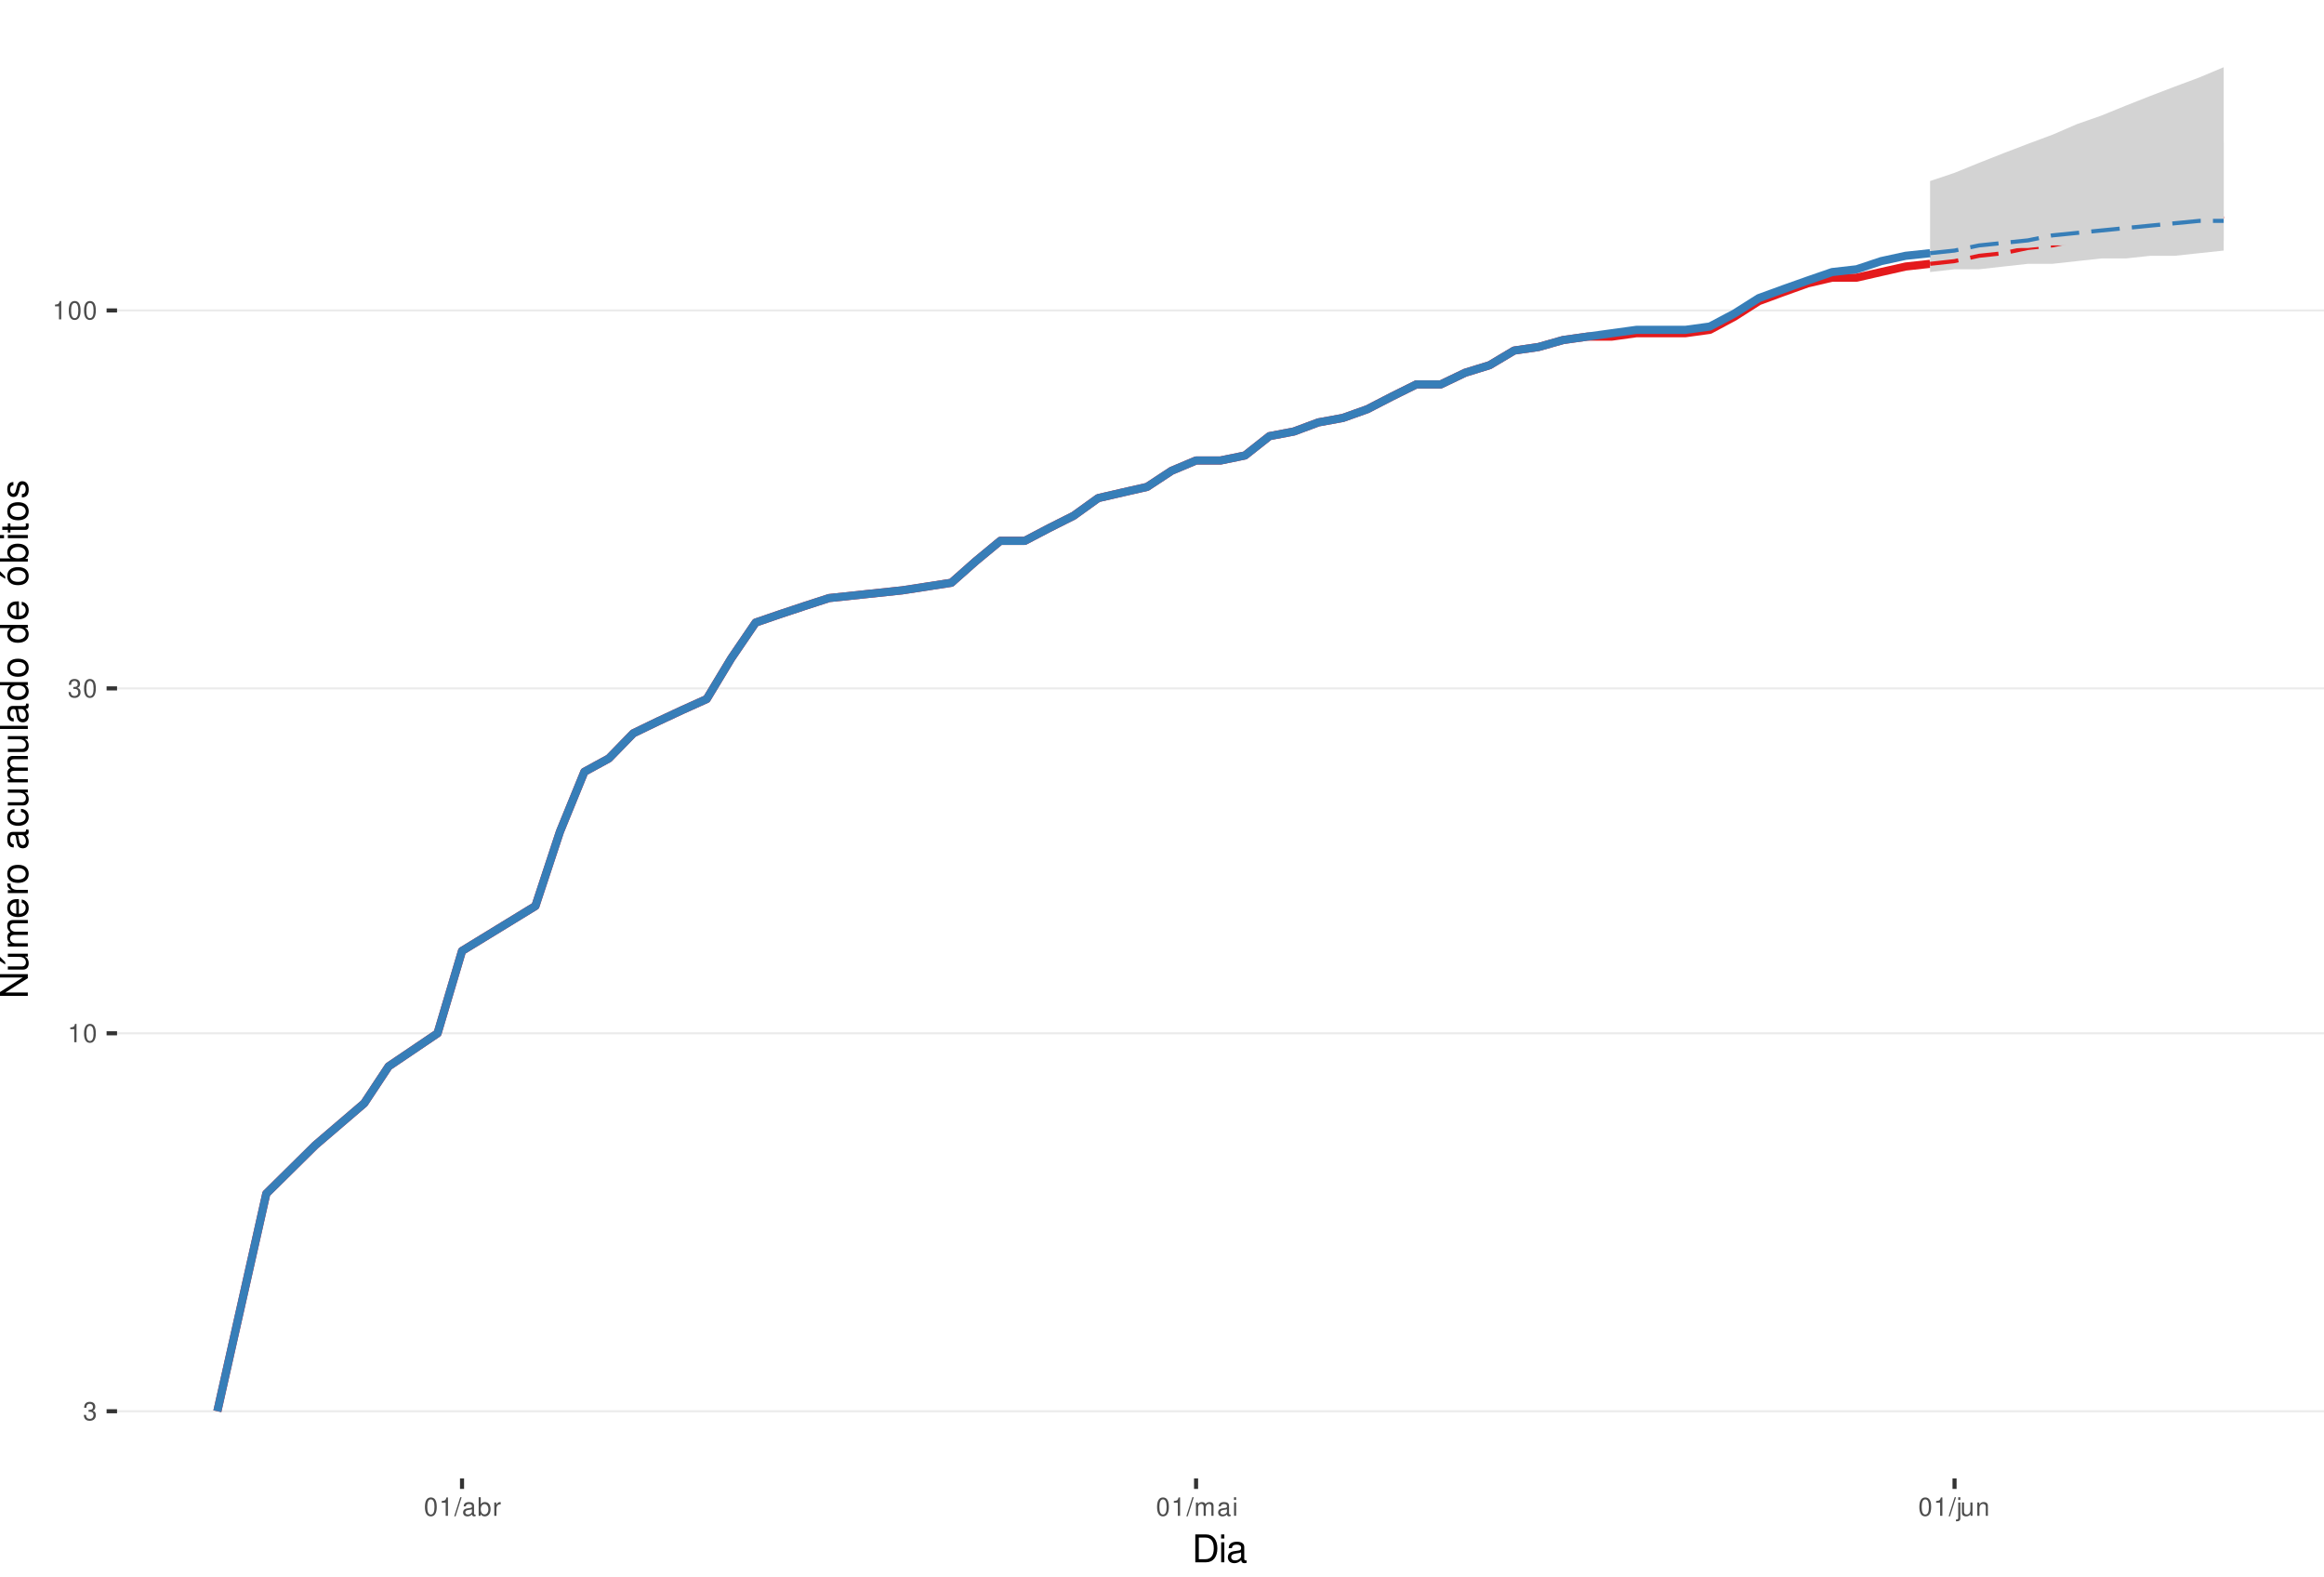
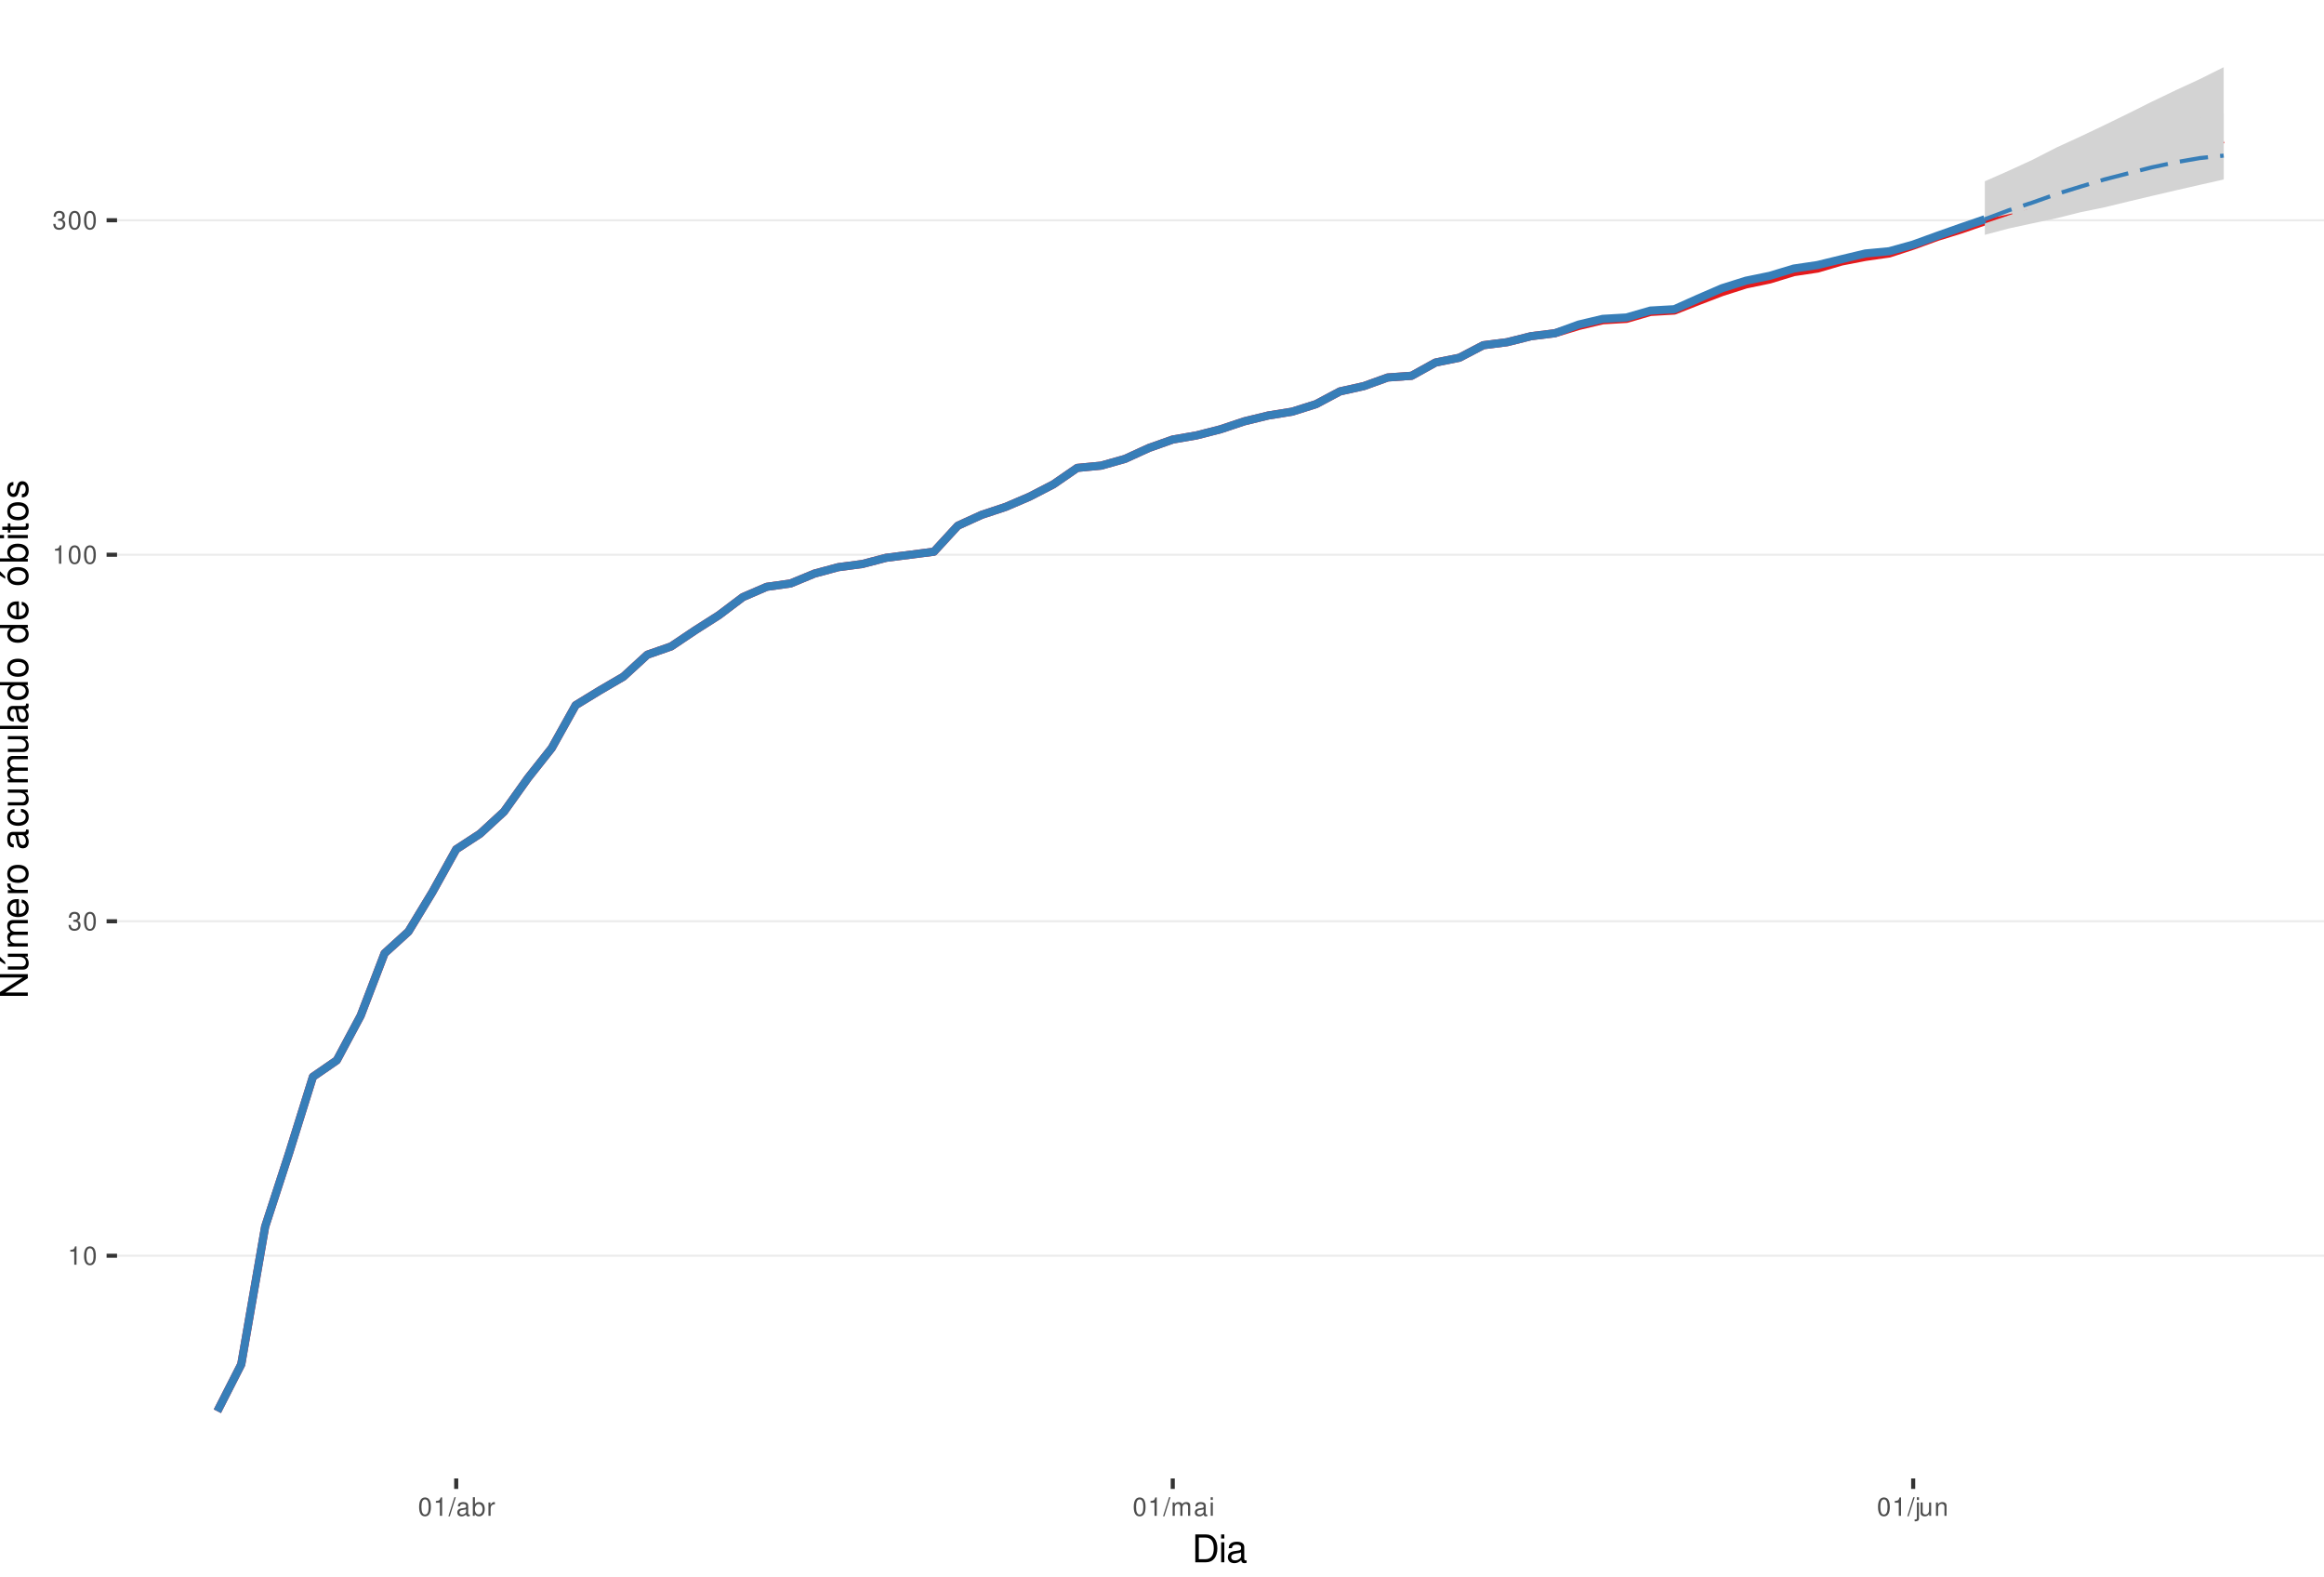
<svg xmlns="http://www.w3.org/2000/svg" xmlns:xlink="http://www.w3.org/1999/xlink" width="609pt" height="413pt" viewBox="0 0 609 413" version="1.1">
  <defs>
    <g>
      <symbol overflow="visible" id="glyph0-0">
        <path style="stroke:none;" d="" />
      </symbol>
      <symbol overflow="visible" id="glyph0-1">
+         <path style="stroke:none;" d="M 1.719 -3.422 L 1.719 0 L 2.312 0 L 2.312 -4.812 L 1.922 -4.812 C 1.719 -4.078 1.578 -3.969 0.672 -3.859 L 0.672 -3.422 Z M 1.719 -3.422 " />
+       </symbol>
+       <symbol overflow="visible" id="glyph0-2">
+         <path style="stroke:none;" d="M 1.828 -4.812 C 1.391 -4.812 0.984 -4.609 0.75 -4.281 C 0.438 -3.859 0.281 -3.219 0.281 -2.328 C 0.281 -0.703 0.812 0.156 1.828 0.156 C 2.828 0.156 3.375 -0.703 3.375 -2.297 C 3.375 -3.219 3.234 -3.844 2.922 -4.281 C 2.672 -4.625 2.281 -4.812 1.828 -4.812 Z M 1.828 -4.297 C 2.469 -4.297 2.781 -3.641 2.781 -2.344 C 2.781 -0.969 2.469 -0.328 1.812 -0.328 C 1.203 -0.328 0.891 -1 0.891 -2.328 C 0.891 -3.641 1.203 -4.297 1.828 -4.297 Z M 1.828 -4.297 " />
+       </symbol>
+       <symbol overflow="visible" id="glyph0-3">
        <path style="stroke:none;" d="M 1.469 -2.219 L 1.797 -2.219 C 2.422 -2.219 2.766 -1.922 2.766 -1.344 C 2.766 -0.734 2.406 -0.359 1.797 -0.359 C 1.156 -0.359 0.844 -0.688 0.797 -1.391 L 0.219 -1.391 C 0.234 -1.016 0.312 -0.766 0.422 -0.547 C 0.672 -0.078 1.125 0.156 1.766 0.156 C 2.75 0.156 3.375 -0.438 3.375 -1.344 C 3.375 -1.953 3.141 -2.297 2.562 -2.484 C 3.016 -2.672 3.234 -3 3.234 -3.484 C 3.234 -4.312 2.688 -4.812 1.797 -4.812 C 0.844 -4.812 0.328 -4.281 0.312 -3.266 L 0.906 -3.266 C 0.906 -3.547 0.938 -3.719 1 -3.875 C 1.141 -4.141 1.438 -4.297 1.797 -4.297 C 2.312 -4.297 2.625 -3.984 2.625 -3.469 C 2.625 -3.125 2.516 -2.922 2.25 -2.812 C 2.094 -2.75 1.875 -2.719 1.469 -2.703 Z M 1.469 -2.219 " />
-       </symbol>
-       <symbol overflow="visible" id="glyph0-2">
-         <path style="stroke:none;" d="M 1.719 -3.422 L 1.719 0 L 2.312 0 L 2.312 -4.812 L 1.922 -4.812 C 1.719 -4.078 1.578 -3.969 0.672 -3.859 L 0.672 -3.422 Z M 1.719 -3.422 " />
-       </symbol>
-       <symbol overflow="visible" id="glyph0-3">
-         <path style="stroke:none;" d="M 1.828 -4.812 C 1.391 -4.812 0.984 -4.609 0.75 -4.281 C 0.438 -3.859 0.281 -3.219 0.281 -2.328 C 0.281 -0.703 0.812 0.156 1.828 0.156 C 2.828 0.156 3.375 -0.703 3.375 -2.297 C 3.375 -3.219 3.234 -3.844 2.922 -4.281 C 2.672 -4.625 2.281 -4.812 1.828 -4.812 Z M 1.828 -4.297 C 2.469 -4.297 2.781 -3.641 2.781 -2.344 C 2.781 -0.969 2.469 -0.328 1.812 -0.328 C 1.203 -0.328 0.891 -1 0.891 -2.328 C 0.891 -3.641 1.203 -4.297 1.828 -4.297 Z M 1.828 -4.297 " />
      </symbol>
      <symbol overflow="visible" id="glyph0-4">
        <path style="stroke:none;" d="M 1.531 -4.859 L -0.047 0.141 L 0.312 0.141 L 1.891 -4.859 Z M 1.531 -4.859 " />
      </symbol>
      <symbol overflow="visible" id="glyph0-5">
        <path style="stroke:none;" d="M 3.562 -0.328 C 3.5 -0.312 3.469 -0.312 3.438 -0.312 C 3.25 -0.312 3.141 -0.406 3.141 -0.578 L 3.141 -2.641 C 3.141 -3.25 2.688 -3.594 1.828 -3.594 C 1.312 -3.594 0.906 -3.438 0.672 -3.188 C 0.516 -3 0.453 -2.797 0.438 -2.453 L 0.984 -2.453 C 1.031 -2.875 1.297 -3.078 1.812 -3.078 C 2.312 -3.078 2.594 -2.891 2.594 -2.562 L 2.594 -2.406 C 2.578 -2.172 2.469 -2.078 2.016 -2.031 C 1.219 -1.922 1.109 -1.891 0.891 -1.812 C 0.484 -1.641 0.281 -1.328 0.281 -0.875 C 0.281 -0.25 0.719 0.156 1.422 0.156 C 1.859 0.156 2.219 0 2.609 -0.359 C 2.656 0 2.828 0.156 3.188 0.156 C 3.297 0.156 3.375 0.141 3.562 0.094 Z M 2.594 -1.094 C 2.594 -0.906 2.531 -0.797 2.375 -0.641 C 2.141 -0.438 1.875 -0.328 1.547 -0.328 C 1.109 -0.328 0.859 -0.547 0.859 -0.891 C 0.859 -1.266 1.094 -1.438 1.703 -1.531 C 2.297 -1.609 2.406 -1.641 2.594 -1.719 Z M 2.594 -1.094 " />
      </symbol>
      <symbol overflow="visible" id="glyph0-6">
        <path style="stroke:none;" d="M 0.359 -4.859 L 0.359 0 L 0.859 0 L 0.859 -0.453 C 1.125 -0.047 1.484 0.156 1.969 0.156 C 2.875 0.156 3.484 -0.594 3.484 -1.75 C 3.484 -2.891 2.922 -3.594 1.984 -3.594 C 1.516 -3.594 1.172 -3.406 0.906 -3.016 L 0.906 -4.859 Z M 1.891 -3.062 C 2.5 -3.062 2.906 -2.531 2.906 -1.703 C 2.906 -0.906 2.484 -0.359 1.891 -0.359 C 1.297 -0.359 0.906 -0.906 0.906 -1.719 C 0.906 -2.531 1.297 -3.062 1.891 -3.062 Z M 1.891 -3.062 " />
      </symbol>
      <symbol overflow="visible" id="glyph0-7">
        <path style="stroke:none;" d="M 0.453 -3.484 L 0.453 0 L 1.016 0 L 1.016 -1.812 C 1.031 -2.656 1.375 -3.016 2.141 -3 L 2.141 -3.562 C 2.047 -3.578 1.984 -3.594 1.922 -3.594 C 1.562 -3.594 1.297 -3.375 0.969 -2.859 L 0.969 -3.484 Z M 0.453 -3.484 " />
      </symbol>
      <symbol overflow="visible" id="glyph0-8">
        <path style="stroke:none;" d="M 0.469 -3.484 L 0.469 0 L 1.031 0 L 1.031 -2.188 C 1.031 -2.703 1.391 -3.109 1.844 -3.109 C 2.25 -3.109 2.484 -2.844 2.484 -2.406 L 2.484 0 L 3.047 0 L 3.047 -2.188 C 3.047 -2.703 3.422 -3.109 3.875 -3.109 C 4.266 -3.109 4.516 -2.844 4.516 -2.406 L 4.516 0 L 5.078 0 L 5.078 -2.609 C 5.078 -3.234 4.719 -3.594 4.062 -3.594 C 3.594 -3.594 3.312 -3.453 2.984 -3.062 C 2.781 -3.422 2.5 -3.594 2.047 -3.594 C 1.578 -3.594 1.266 -3.422 0.984 -3 L 0.984 -3.484 Z M 0.469 -3.484 " />
      </symbol>
      <symbol overflow="visible" id="glyph0-9">
        <path style="stroke:none;" d="M 1 -3.484 L 0.453 -3.484 L 0.453 0 L 1 0 Z M 1 -4.859 L 0.438 -4.859 L 0.438 -4.156 L 1 -4.156 Z M 1 -4.859 " />
      </symbol>
      <symbol overflow="visible" id="glyph0-10">
        <path style="stroke:none;" d="M 0.469 -3.484 L 0.469 0.5 C 0.469 0.859 0.359 0.969 0.016 0.969 C -0.031 0.969 -0.047 0.969 -0.125 0.953 L -0.125 1.438 C -0.047 1.438 -0.016 1.453 0.062 1.453 C 0.688 1.453 1.016 1.203 1.016 0.719 L 1.016 -3.484 Z M 1.016 -4.859 L 0.469 -4.859 L 0.469 -4.156 L 1.016 -4.156 Z M 1.016 -4.859 " />
      </symbol>
      <symbol overflow="visible" id="glyph0-11">
        <path style="stroke:none;" d="M 3.203 0 L 3.203 -3.484 L 2.656 -3.484 L 2.656 -1.516 C 2.656 -0.797 2.281 -0.328 1.703 -0.328 C 1.266 -0.328 0.984 -0.594 0.984 -1.016 L 0.984 -3.484 L 0.438 -3.484 L 0.438 -0.797 C 0.438 -0.219 0.859 0.156 1.547 0.156 C 2.062 0.156 2.391 -0.031 2.703 -0.484 L 2.703 0 Z M 3.203 0 " />
      </symbol>
      <symbol overflow="visible" id="glyph0-12">
        <path style="stroke:none;" d="M 0.469 -3.484 L 0.469 0 L 1.031 0 L 1.031 -1.922 C 1.031 -2.641 1.391 -3.109 1.969 -3.109 C 2.406 -3.109 2.688 -2.828 2.688 -2.422 L 2.688 0 L 3.234 0 L 3.234 -2.641 C 3.234 -3.219 2.812 -3.594 2.141 -3.594 C 1.625 -3.594 1.281 -3.391 0.984 -2.906 L 0.984 -3.484 Z M 0.469 -3.484 " />
      </symbol>
      <symbol overflow="visible" id="glyph1-0">
        <path style="stroke:none;" d="" />
      </symbol>
      <symbol overflow="visible" id="glyph1-1">
        <path style="stroke:none;" d="M 0.891 0 L 3.703 0 C 5.547 0 6.672 -1.375 6.672 -3.656 C 6.672 -5.906 5.547 -7.297 3.703 -7.297 L 0.891 -7.297 Z M 1.812 -0.812 L 1.812 -6.469 L 3.547 -6.469 C 4.984 -6.469 5.734 -5.5 5.734 -3.641 C 5.734 -1.797 4.984 -0.812 3.547 -0.812 Z M 1.812 -0.812 " />
      </symbol>
      <symbol overflow="visible" id="glyph1-2">
        <path style="stroke:none;" d="M 1.5 -5.234 L 0.672 -5.234 L 0.672 0 L 1.5 0 Z M 1.5 -7.297 L 0.656 -7.297 L 0.656 -6.234 L 1.5 -6.234 Z M 1.5 -7.297 " />
      </symbol>
      <symbol overflow="visible" id="glyph1-3">
        <path style="stroke:none;" d="M 5.344 -0.484 C 5.266 -0.469 5.219 -0.469 5.172 -0.469 C 4.875 -0.469 4.719 -0.625 4.719 -0.875 L 4.719 -3.953 C 4.719 -4.891 4.047 -5.391 2.75 -5.391 C 1.984 -5.391 1.375 -5.172 1.016 -4.781 C 0.766 -4.516 0.672 -4.203 0.656 -3.688 L 1.484 -3.688 C 1.562 -4.328 1.938 -4.625 2.719 -4.625 C 3.484 -4.625 3.891 -4.344 3.891 -3.844 L 3.891 -3.625 C 3.875 -3.266 3.703 -3.125 3.016 -3.047 C 1.844 -2.891 1.656 -2.844 1.344 -2.719 C 0.734 -2.453 0.422 -2 0.422 -1.312 C 0.422 -0.375 1.078 0.234 2.141 0.234 C 2.797 0.234 3.328 0 3.922 -0.547 C 3.984 0 4.234 0.234 4.781 0.234 C 4.953 0.234 5.062 0.203 5.344 0.141 Z M 3.891 -1.656 C 3.891 -1.375 3.812 -1.203 3.562 -0.969 C 3.219 -0.656 2.812 -0.5 2.312 -0.5 C 1.672 -0.5 1.297 -0.812 1.297 -1.344 C 1.297 -1.891 1.656 -2.172 2.547 -2.297 C 3.438 -2.422 3.609 -2.453 3.891 -2.594 Z M 3.891 -1.656 " />
      </symbol>
      <symbol overflow="visible" id="glyph2-0">
        <path style="stroke:none;" d="" />
      </symbol>
      <symbol overflow="visible" id="glyph2-1">
        <path style="stroke:none;" d="M -7.297 -6.453 L -7.297 -5.578 L -1.328 -5.578 L -7.297 -1.766 L -7.297 -0.766 L 0 -0.766 L 0 -1.641 L -5.906 -1.641 L 0 -5.406 L 0 -6.453 Z M -7.297 -6.453 " />
      </symbol>
      <symbol overflow="visible" id="glyph2-2">
        <path style="stroke:none;" d="M 0 -4.812 L -5.234 -4.812 L -5.234 -3.984 L -2.266 -3.984 C -1.203 -3.984 -0.5 -3.438 -0.5 -2.562 C -0.5 -1.906 -0.906 -1.484 -1.531 -1.484 L -5.234 -1.484 L -5.234 -0.656 L -1.203 -0.656 C -0.328 -0.656 0.234 -1.297 0.234 -2.312 C 0.234 -3.094 -0.047 -3.578 -0.734 -4.062 L 0 -4.062 Z M -7.406 -2.953 L -5.922 -2 L -5.922 -2.594 L -7.406 -4.094 Z M -7.406 -2.953 " />
      </symbol>
      <symbol overflow="visible" id="glyph2-3">
        <path style="stroke:none;" d="M -5.234 -0.703 L 0 -0.703 L 0 -1.547 L -3.297 -1.547 C -4.047 -1.547 -4.656 -2.094 -4.656 -2.766 C -4.656 -3.391 -4.281 -3.734 -3.609 -3.734 L 0 -3.734 L 0 -4.578 L -3.297 -4.578 C -4.047 -4.578 -4.656 -5.125 -4.656 -5.812 C -4.656 -6.422 -4.266 -6.781 -3.609 -6.781 L 0 -6.781 L 0 -7.625 L -3.938 -7.625 C -4.875 -7.625 -5.391 -7.078 -5.391 -6.094 C -5.391 -5.406 -5.188 -4.984 -4.594 -4.484 C -5.156 -4.188 -5.391 -3.766 -5.391 -3.078 C -5.391 -2.375 -5.125 -1.906 -4.5 -1.469 L -5.234 -1.469 Z M -5.234 -0.703 " />
      </symbol>
      <symbol overflow="visible" id="glyph2-4">
        <path style="stroke:none;" d="M -2.344 -5.125 C -3.141 -5.125 -3.625 -5.062 -4.016 -4.922 C -4.875 -4.578 -5.391 -3.781 -5.391 -2.797 C -5.391 -1.344 -4.281 -0.406 -2.547 -0.406 C -0.812 -0.406 0.234 -1.297 0.234 -2.781 C 0.234 -3.984 -0.453 -4.812 -1.594 -5.016 L -1.594 -4.188 C -0.906 -3.953 -0.547 -3.484 -0.547 -2.812 C -0.547 -2.281 -0.781 -1.828 -1.219 -1.547 C -1.516 -1.344 -1.812 -1.281 -2.344 -1.266 Z M -3.016 -1.297 C -3.984 -1.359 -4.625 -1.953 -4.625 -2.797 C -4.625 -3.641 -3.953 -4.234 -3.016 -4.234 Z M -3.016 -1.297 " />
      </symbol>
      <symbol overflow="visible" id="glyph2-5">
        <path style="stroke:none;" d="M -5.234 -0.688 L 0 -0.688 L 0 -1.531 L -2.719 -1.531 C -3.984 -1.547 -4.547 -2.062 -4.516 -3.203 L -5.359 -3.203 C -5.375 -3.062 -5.391 -2.984 -5.391 -2.891 C -5.391 -2.344 -5.062 -1.938 -4.297 -1.453 L -5.234 -1.453 Z M -5.234 -0.688 " />
      </symbol>
      <symbol overflow="visible" id="glyph2-6">
        <path style="stroke:none;" d="M -5.391 -2.719 C -5.391 -1.234 -4.344 -0.359 -2.578 -0.359 C -0.812 -0.359 0.234 -1.234 0.234 -2.734 C 0.234 -4.203 -0.812 -5.094 -2.547 -5.094 C -4.359 -5.094 -5.391 -4.234 -5.391 -2.719 Z M -4.625 -2.734 C -4.625 -3.672 -3.844 -4.234 -2.547 -4.234 C -1.312 -4.234 -0.547 -3.656 -0.547 -2.734 C -0.547 -1.797 -1.312 -1.234 -2.578 -1.234 C -3.844 -1.234 -4.625 -1.797 -4.625 -2.734 Z M -4.625 -2.734 " />
      </symbol>
      <symbol overflow="visible" id="glyph2-7">
        <path style="stroke:none;" d="" />
      </symbol>
      <symbol overflow="visible" id="glyph2-8">
        <path style="stroke:none;" d="M -0.484 -5.344 C -0.469 -5.266 -0.469 -5.219 -0.469 -5.172 C -0.469 -4.875 -0.625 -4.719 -0.875 -4.719 L -3.953 -4.719 C -4.891 -4.719 -5.391 -4.047 -5.391 -2.75 C -5.391 -1.984 -5.172 -1.375 -4.781 -1.016 C -4.516 -0.766 -4.203 -0.672 -3.688 -0.656 L -3.688 -1.484 C -4.328 -1.562 -4.625 -1.938 -4.625 -2.719 C -4.625 -3.484 -4.344 -3.891 -3.844 -3.891 L -3.625 -3.891 C -3.266 -3.875 -3.125 -3.703 -3.047 -3.016 C -2.891 -1.844 -2.844 -1.656 -2.719 -1.344 C -2.453 -0.734 -2 -0.422 -1.312 -0.422 C -0.375 -0.422 0.234 -1.078 0.234 -2.141 C 0.234 -2.797 0 -3.328 -0.547 -3.922 C 0 -3.984 0.234 -4.234 0.234 -4.781 C 0.234 -4.953 0.203 -5.062 0.141 -5.344 Z M -1.656 -3.891 C -1.375 -3.891 -1.203 -3.812 -0.969 -3.562 C -0.656 -3.219 -0.5 -2.812 -0.5 -2.312 C -0.5 -1.672 -0.812 -1.297 -1.344 -1.297 C -1.891 -1.297 -2.172 -1.656 -2.297 -2.547 C -2.422 -3.438 -2.453 -3.609 -2.594 -3.891 Z M -1.656 -3.891 " />
      </symbol>
      <symbol overflow="visible" id="glyph2-9">
        <path style="stroke:none;" d="M -3.484 -4.703 C -3.984 -4.672 -4.312 -4.562 -4.609 -4.359 C -5.094 -4 -5.391 -3.375 -5.391 -2.641 C -5.391 -1.219 -4.266 -0.312 -2.531 -0.312 C -0.844 -0.312 0.234 -1.203 0.234 -2.625 C 0.234 -3.875 -0.516 -4.672 -1.797 -4.766 L -1.797 -3.938 C -0.953 -3.797 -0.547 -3.359 -0.547 -2.656 C -0.547 -1.734 -1.297 -1.188 -2.531 -1.188 C -3.844 -1.188 -4.625 -1.719 -4.625 -2.625 C -4.625 -3.328 -4.203 -3.766 -3.484 -3.875 Z M -3.484 -4.703 " />
      </symbol>
      <symbol overflow="visible" id="glyph2-10">
        <path style="stroke:none;" d="M 0 -4.812 L -5.234 -4.812 L -5.234 -3.984 L -2.266 -3.984 C -1.203 -3.984 -0.5 -3.438 -0.5 -2.562 C -0.5 -1.906 -0.906 -1.484 -1.531 -1.484 L -5.234 -1.484 L -5.234 -0.656 L -1.203 -0.656 C -0.328 -0.656 0.234 -1.297 0.234 -2.312 C 0.234 -3.094 -0.047 -3.578 -0.734 -4.062 L 0 -4.062 Z M 0 -4.812 " />
      </symbol>
      <symbol overflow="visible" id="glyph2-11">
        <path style="stroke:none;" d="M -7.297 -1.516 L -7.297 -0.688 L 0 -0.688 L 0 -1.516 Z M -7.297 -1.516 " />
      </symbol>
      <symbol overflow="visible" id="glyph2-12">
        <path style="stroke:none;" d="M -7.297 -4.953 L -7.297 -4.125 L -4.578 -4.125 C -5.109 -3.766 -5.391 -3.203 -5.391 -2.516 C -5.391 -1.156 -4.297 -0.266 -2.625 -0.266 C -0.859 -0.266 0.234 -1.125 0.234 -2.547 C 0.234 -3.266 -0.047 -3.766 -0.688 -4.203 L 0 -4.203 L 0 -4.953 Z M -4.609 -2.656 C -4.609 -3.547 -3.812 -4.125 -2.562 -4.125 C -1.344 -4.125 -0.547 -3.547 -0.547 -2.656 C -0.547 -1.734 -1.359 -1.125 -2.578 -1.125 C -3.797 -1.125 -4.609 -1.734 -4.609 -2.656 Z M -4.609 -2.656 " />
      </symbol>
      <symbol overflow="visible" id="glyph2-13">
        <path style="stroke:none;" d="M -5.391 -2.719 C -5.391 -1.234 -4.344 -0.359 -2.578 -0.359 C -0.812 -0.359 0.234 -1.234 0.234 -2.734 C 0.234 -4.203 -0.812 -5.094 -2.547 -5.094 C -4.359 -5.094 -5.391 -4.234 -5.391 -2.719 Z M -4.625 -2.734 C -4.625 -3.672 -3.844 -4.234 -2.547 -4.234 C -1.312 -4.234 -0.547 -3.656 -0.547 -2.734 C -0.547 -1.797 -1.312 -1.234 -2.578 -1.234 C -3.844 -1.234 -4.625 -1.797 -4.625 -2.734 Z M -7.406 -2.984 L -5.922 -2.016 L -5.922 -2.625 L -7.406 -4.109 Z M -7.406 -2.984 " />
      </symbol>
      <symbol overflow="visible" id="glyph2-14">
        <path style="stroke:none;" d="M -7.297 -0.547 L 0 -0.547 L 0 -1.297 L -0.672 -1.297 C -0.062 -1.688 0.234 -2.219 0.234 -2.953 C 0.234 -4.328 -0.906 -5.234 -2.641 -5.234 C -4.344 -5.234 -5.391 -4.375 -5.391 -2.984 C -5.391 -2.266 -5.125 -1.766 -4.531 -1.375 L -7.297 -1.375 Z M -4.609 -2.828 C -4.609 -3.766 -3.797 -4.359 -2.547 -4.359 C -1.359 -4.359 -0.547 -3.734 -0.547 -2.828 C -0.547 -1.938 -1.344 -1.375 -2.578 -1.375 C -3.812 -1.375 -4.609 -1.938 -4.609 -2.828 Z M -4.609 -2.828 " />
      </symbol>
      <symbol overflow="visible" id="glyph2-15">
        <path style="stroke:none;" d="M -5.234 -1.5 L -5.234 -0.672 L 0 -0.672 L 0 -1.5 Z M -7.297 -1.5 L -7.297 -0.656 L -6.234 -0.656 L -6.234 -1.5 Z M -7.297 -1.5 " />
      </symbol>
      <symbol overflow="visible" id="glyph2-16">
        <path style="stroke:none;" d="M -5.234 -2.547 L -5.234 -1.688 L -6.688 -1.688 L -6.688 -0.844 L -5.234 -0.844 L -5.234 -0.141 L -4.562 -0.141 L -4.562 -0.844 L -0.594 -0.844 C -0.062 -0.844 0.234 -1.203 0.234 -1.859 C 0.234 -2.078 0.203 -2.266 0.156 -2.547 L -0.547 -2.547 C -0.516 -2.422 -0.5 -2.312 -0.5 -2.141 C -0.5 -1.781 -0.594 -1.688 -0.969 -1.688 L -4.562 -1.688 L -4.562 -2.547 Z M -5.234 -2.547 " />
      </symbol>
      <symbol overflow="visible" id="glyph2-17">
        <path style="stroke:none;" d="M -3.781 -4.375 C -4.812 -4.375 -5.391 -3.688 -5.391 -2.484 C -5.391 -1.266 -4.766 -0.469 -3.797 -0.469 C -2.969 -0.469 -2.578 -0.891 -2.281 -2.125 L -2.094 -2.906 C -1.953 -3.484 -1.734 -3.719 -1.375 -3.719 C -0.875 -3.719 -0.547 -3.234 -0.547 -2.5 C -0.547 -2.047 -0.672 -1.672 -0.891 -1.453 C -1.047 -1.328 -1.188 -1.266 -1.562 -1.219 L -1.562 -0.344 C -0.344 -0.375 0.234 -1.062 0.234 -2.438 C 0.234 -3.75 -0.422 -4.594 -1.438 -4.594 C -2.203 -4.594 -2.641 -4.156 -2.891 -3.109 L -3.078 -2.312 C -3.234 -1.625 -3.453 -1.344 -3.828 -1.344 C -4.312 -1.344 -4.625 -1.766 -4.625 -2.453 C -4.625 -3.125 -4.328 -3.484 -3.781 -3.5 Z M -3.781 -4.375 " />
      </symbol>
    </g>
    <clipPath id="clip1">
      <path d="M 30.672 0 L 609 0 L 609 387.328 L 30.672 387.328 Z M 30.672 0 " />
    </clipPath>
    <clipPath id="clip2">
-       <path d="M 30.672 369 L 609 369 L 609 370 L 30.672 370 Z M 30.672 369 " />
+       <path d="M 30.672 328 L 609 328 L 609 330 L 30.672 330 Z M 30.672 328 " />
    </clipPath>
    <clipPath id="clip3">
-       <path d="M 30.672 270 L 609 270 L 609 271 L 30.672 271 Z M 30.672 270 " />
+       <path d="M 30.672 241 L 609 241 L 609 242 L 30.672 242 Z M 30.672 241 " />
    </clipPath>
    <clipPath id="clip4">
-       <path d="M 30.672 180 L 609 180 L 609 181 L 30.672 181 Z M 30.672 180 " />
+       <path d="M 30.672 145 L 609 145 L 609 146 L 30.672 146 Z M 30.672 145 " />
    </clipPath>
    <clipPath id="clip5">
-       <path d="M 30.672 81 L 609 81 L 609 82 L 30.672 82 Z M 30.672 81 " />
+       <path d="M 30.672 57 L 609 57 L 609 58 L 30.672 58 Z M 30.672 57 " />
    </clipPath>
  </defs>
  <g id="surface61">
    <rect x="0" y="0" width="609" height="413" style="fill:rgb(100%,100%,100%);fill-opacity:1;stroke:none;" />
    <rect x="0" y="0" width="609" height="413" style="fill:rgb(100%,100%,100%);fill-opacity:1;stroke:none;" />
    <path style="fill:none;stroke-width:1.067;stroke-linecap:round;stroke-linejoin:round;stroke:rgb(100%,100%,100%);stroke-opacity:1;stroke-miterlimit:10;" d="M 0 413 L 609 413 L 609 0 L 0 0 Z M 0 413 " />
    <g clip-path="url(#clip1)" clip-rule="nonzero">
      <path style=" stroke:none;fill-rule:nonzero;fill:rgb(100%,100%,100%);fill-opacity:1;" d="M 30.672 387.328 L 609 387.328 L 609 0 L 30.672 0 Z M 30.672 387.328 " />
    </g>
    <g clip-path="url(#clip2)" clip-rule="nonzero">
-       <path style="fill:none;stroke-width:0.533;stroke-linecap:butt;stroke-linejoin:round;stroke:rgb(92.157%,92.157%,92.157%);stroke-opacity:1;stroke-miterlimit:10;" d="M 30.672 369.723 L 609 369.723 " />
+       <path style="fill:none;stroke-width:0.533;stroke-linecap:butt;stroke-linejoin:round;stroke:rgb(92.157%,92.157%,92.157%);stroke-opacity:1;stroke-miterlimit:10;" d="M 30.672 328.98 L 609 328.98 " />
    </g>
    <g clip-path="url(#clip3)" clip-rule="nonzero">
-       <path style="fill:none;stroke-width:0.533;stroke-linecap:butt;stroke-linejoin:round;stroke:rgb(92.157%,92.157%,92.157%);stroke-opacity:1;stroke-miterlimit:10;" d="M 30.672 270.703 L 609 270.703 " />
+       <path style="fill:none;stroke-width:0.533;stroke-linecap:butt;stroke-linejoin:round;stroke:rgb(92.157%,92.157%,92.157%);stroke-opacity:1;stroke-miterlimit:10;" d="M 30.672 241.355 L 609 241.355 " />
    </g>
    <g clip-path="url(#clip4)" clip-rule="nonzero">
-       <path style="fill:none;stroke-width:0.533;stroke-linecap:butt;stroke-linejoin:round;stroke:rgb(92.157%,92.157%,92.157%);stroke-opacity:1;stroke-miterlimit:10;" d="M 30.672 180.344 L 609 180.344 " />
+       <path style="fill:none;stroke-width:0.533;stroke-linecap:butt;stroke-linejoin:round;stroke:rgb(92.157%,92.157%,92.157%);stroke-opacity:1;stroke-miterlimit:10;" d="M 30.672 145.332 L 609 145.332 " />
    </g>
    <g clip-path="url(#clip5)" clip-rule="nonzero">
-       <path style="fill:none;stroke-width:0.533;stroke-linecap:butt;stroke-linejoin:round;stroke:rgb(92.157%,92.157%,92.157%);stroke-opacity:1;stroke-miterlimit:10;" d="M 30.672 81.324 L 609 81.324 " />
-     </g>
-     <path style="fill:none;stroke-width:2.134;stroke-linecap:butt;stroke-linejoin:round;stroke:rgb(89.412%,10.196%,10.98%);stroke-opacity:1;stroke-miterlimit:10;" d="M 56.957 369.723 L 69.781 312.715 L 82.605 300.035 L 95.43 289.055 L 101.84 279.367 L 114.664 270.703 L 121.074 249.125 L 140.309 237.355 L 146.723 217.91 L 153.133 202.199 L 159.547 198.699 L 165.957 192.113 L 172.367 189.012 L 178.781 186.02 L 185.191 183.133 L 191.602 172.508 L 198.016 163.098 L 204.426 160.902 L 210.84 158.766 L 217.25 156.684 L 236.484 154.652 L 249.309 152.672 L 255.719 146.996 L 262.133 141.691 L 268.543 141.691 L 274.953 138.332 L 281.367 135.105 L 287.777 130.492 L 294.188 129.012 L 300.602 127.555 L 307.012 123.336 L 313.426 120.641 L 319.836 120.641 L 326.246 119.324 L 332.66 114.262 L 339.07 113.043 L 345.48 110.66 L 351.895 109.492 L 358.305 107.207 L 364.719 103.895 L 371.129 100.711 L 377.539 100.711 L 383.953 97.645 L 390.363 95.664 L 396.773 91.836 L 403.188 90.906 L 409.598 89.082 L 416.012 88.18 L 422.422 88.18 L 428.832 87.293 L 441.656 87.293 L 448.066 86.414 L 454.48 82.984 L 460.891 78.895 L 467.305 76.531 L 473.715 74.234 L 480.125 72.742 L 486.539 72.742 L 492.949 71.273 L 499.359 69.828 L 505.773 69.117 " />
-     <path style=" stroke:none;fill-rule:nonzero;fill:rgb(82.745%,82.745%,82.745%);fill-opacity:1;" d="M 505.773 47.43 L 512.184 45.277 L 518.598 42.668 L 525.008 40.137 L 531.418 37.684 L 537.832 35.297 L 544.242 32.523 L 550.652 30.285 L 557.066 27.672 L 563.477 25.141 L 569.891 22.688 L 576.301 20.301 L 582.711 17.605 L 582.711 65.645 L 576.301 66.328 L 569.891 67.016 L 563.477 67.016 L 557.066 67.711 L 550.652 67.711 L 544.242 68.41 L 537.832 69.117 L 531.418 69.117 L 525.008 69.828 L 518.598 70.547 L 512.184 70.547 L 505.773 71.273 Z M 505.773 47.43 " />
-     <path style="fill:none;stroke-width:1.067;stroke-linecap:butt;stroke-linejoin:round;stroke:rgb(89.412%,10.196%,10.98%);stroke-opacity:1;stroke-dasharray:7.469,3.201;stroke-miterlimit:10;" d="M 505.773 69.117 L 512.184 68.41 L 518.598 67.016 L 525.008 66.328 L 531.418 64.969 L 537.832 64.297 L 544.242 62.973 L 550.652 61.664 L 557.066 61.02 L 563.477 59.746 L 569.891 59.113 L 576.301 57.867 L 582.711 56.641 " />
-     <path style="fill:none;stroke-width:2.134;stroke-linecap:butt;stroke-linejoin:round;stroke:rgb(21.569%,49.412%,72.157%);stroke-opacity:1;stroke-miterlimit:10;" d="M 56.957 369.723 L 69.781 312.715 L 82.605 300.035 L 95.43 289.055 L 101.84 279.367 L 114.664 270.703 L 121.074 249.125 L 140.309 237.355 L 146.723 217.91 L 153.133 202.199 L 159.547 198.699 L 165.957 192.113 L 172.367 189.012 L 178.781 186.02 L 185.191 183.133 L 191.602 172.508 L 198.016 163.098 L 204.426 160.902 L 210.84 158.766 L 217.25 156.684 L 236.484 154.652 L 249.309 152.672 L 255.719 146.996 L 262.133 141.691 L 268.543 141.691 L 274.953 138.332 L 281.367 135.105 L 287.777 130.492 L 294.188 129.012 L 300.602 127.555 L 307.012 123.336 L 313.426 120.641 L 319.836 120.641 L 326.246 119.324 L 332.66 114.262 L 339.07 113.043 L 345.48 110.66 L 351.895 109.492 L 358.305 107.207 L 364.719 103.895 L 371.129 100.711 L 377.539 100.711 L 383.953 97.645 L 390.363 95.664 L 396.773 91.836 L 403.188 90.906 L 409.598 89.082 L 416.012 88.18 L 422.422 87.293 L 428.832 86.414 L 441.656 86.414 L 448.066 85.543 L 454.48 82.148 L 460.891 78.098 L 467.305 75.758 L 473.715 73.484 L 480.125 71.273 L 486.539 70.547 L 492.949 68.41 L 499.359 67.016 L 505.773 66.328 " />
-     <path style=" stroke:none;fill-rule:nonzero;fill:rgb(82.745%,82.745%,82.745%);fill-opacity:1;" d="M 505.773 66.328 L 512.184 62.973 L 518.598 59.746 L 525.008 56.641 L 531.418 53.652 L 537.832 50.766 L 544.242 47.977 L 550.652 45.277 L 557.066 43.184 L 563.477 41.141 L 569.891 39.145 L 576.301 37.684 L 582.711 37.199 L 582.711 62.973 L 569.891 62.973 L 563.477 63.633 L 550.652 63.633 L 544.242 64.297 L 537.832 64.297 L 531.418 64.969 L 525.008 64.969 L 518.598 65.645 L 512.184 65.645 Z M 505.773 66.328 " />
-     <path style="fill:none;stroke-width:1.067;stroke-linecap:butt;stroke-linejoin:round;stroke:rgb(21.569%,49.412%,72.157%);stroke-opacity:1;stroke-dasharray:7.469,3.201;stroke-miterlimit:10;" d="M 505.773 66.328 L 512.184 65.645 L 518.598 64.297 L 525.008 63.633 L 531.418 62.973 L 537.832 61.664 L 544.242 61.02 L 550.652 60.379 L 557.066 59.746 L 563.477 59.113 L 569.891 58.488 L 576.301 57.867 L 582.711 57.867 " />
-     <g style="fill:rgb(30.196%,30.196%,30.196%);fill-opacity:1;">
-       <use xlink:href="#glyph0-1" x="21.738" y="372.07" />
-     </g>
-     <g style="fill:rgb(30.196%,30.196%,30.196%);fill-opacity:1;">
-       <use xlink:href="#glyph0-2" x="17.738" y="273.051" />
-       <use xlink:href="#glyph0-3" x="21.738" y="273.051" />
-     </g>
-     <g style="fill:rgb(30.196%,30.196%,30.196%);fill-opacity:1;">
-       <use xlink:href="#glyph0-1" x="17.738" y="182.691" />
-       <use xlink:href="#glyph0-3" x="21.738" y="182.691" />
-     </g>
-     <g style="fill:rgb(30.196%,30.196%,30.196%);fill-opacity:1;">
-       <use xlink:href="#glyph0-2" x="13.738" y="83.672" />
-       <use xlink:href="#glyph0-3" x="17.738" y="83.672" />
-       <use xlink:href="#glyph0-3" x="21.738" y="83.672" />
-     </g>
-     <path style="fill:none;stroke-width:1.067;stroke-linecap:butt;stroke-linejoin:round;stroke:rgb(20%,20%,20%);stroke-opacity:1;stroke-miterlimit:10;" d="M 27.93 369.723 L 30.672 369.723 " />
-     <path style="fill:none;stroke-width:1.067;stroke-linecap:butt;stroke-linejoin:round;stroke:rgb(20%,20%,20%);stroke-opacity:1;stroke-miterlimit:10;" d="M 27.93 270.703 L 30.672 270.703 " />
-     <path style="fill:none;stroke-width:1.067;stroke-linecap:butt;stroke-linejoin:round;stroke:rgb(20%,20%,20%);stroke-opacity:1;stroke-miterlimit:10;" d="M 27.93 180.344 L 30.672 180.344 " />
-     <path style="fill:none;stroke-width:1.067;stroke-linecap:butt;stroke-linejoin:round;stroke:rgb(20%,20%,20%);stroke-opacity:1;stroke-miterlimit:10;" d="M 27.93 81.324 L 30.672 81.324 " />
-     <path style="fill:none;stroke-width:1.067;stroke-linecap:butt;stroke-linejoin:round;stroke:rgb(20%,20%,20%);stroke-opacity:1;stroke-miterlimit:10;" d="M 121.074 390.07 L 121.074 387.328 " />
-     <path style="fill:none;stroke-width:1.067;stroke-linecap:butt;stroke-linejoin:round;stroke:rgb(20%,20%,20%);stroke-opacity:1;stroke-miterlimit:10;" d="M 313.426 390.07 L 313.426 387.328 " />
-     <path style="fill:none;stroke-width:1.067;stroke-linecap:butt;stroke-linejoin:round;stroke:rgb(20%,20%,20%);stroke-opacity:1;stroke-miterlimit:10;" d="M 512.184 390.07 L 512.184 387.328 " />
-     <g style="fill:rgb(30.196%,30.196%,30.196%);fill-opacity:1;">
-       <use xlink:href="#glyph0-3" x="111.074" y="397.109" />
-       <use xlink:href="#glyph0-2" x="115.074" y="397.109" />
-       <use xlink:href="#glyph0-4" x="119.074" y="397.109" />
-       <use xlink:href="#glyph0-5" x="121.074" y="397.109" />
-       <use xlink:href="#glyph0-6" x="125.074" y="397.109" />
-       <use xlink:href="#glyph0-7" x="129.074" y="397.109" />
-     </g>
-     <g style="fill:rgb(30.196%,30.196%,30.196%);fill-opacity:1;">
-       <use xlink:href="#glyph0-3" x="302.926" y="397.109" />
-       <use xlink:href="#glyph0-2" x="306.926" y="397.109" />
-       <use xlink:href="#glyph0-4" x="310.926" y="397.109" />
-       <use xlink:href="#glyph0-8" x="312.926" y="397.109" />
-       <use xlink:href="#glyph0-5" x="318.926" y="397.109" />
-       <use xlink:href="#glyph0-9" x="322.926" y="397.109" />
-     </g>
-     <g style="fill:rgb(30.196%,30.196%,30.196%);fill-opacity:1;">
-       <use xlink:href="#glyph0-3" x="502.684" y="397.109" />
-       <use xlink:href="#glyph0-2" x="506.684" y="397.109" />
-       <use xlink:href="#glyph0-4" x="510.684" y="397.109" />
-       <use xlink:href="#glyph0-10" x="512.684" y="397.109" />
-       <use xlink:href="#glyph0-11" x="513.684" y="397.109" />
-       <use xlink:href="#glyph0-12" x="517.684" y="397.109" />
+       <path style="fill:none;stroke-width:0.533;stroke-linecap:butt;stroke-linejoin:round;stroke:rgb(92.157%,92.157%,92.157%);stroke-opacity:1;stroke-miterlimit:10;" d="M 30.672 57.707 L 609 57.707 " />
+     </g>
+     <path style="fill:none;stroke-width:2.134;stroke-linecap:butt;stroke-linejoin:round;stroke:rgb(89.412%,10.196%,10.98%);stroke-opacity:1;stroke-miterlimit:10;" d="M 56.957 369.723 L 63.219 357.43 L 69.477 321.379 L 75.734 302.145 L 81.996 282.102 L 88.254 277.789 L 94.512 266.094 L 100.773 249.762 L 107.031 244.062 L 113.289 233.754 L 119.547 222.504 L 125.809 218.414 L 132.066 212.645 L 138.324 203.871 L 144.586 195.969 L 150.844 184.754 L 157.102 180.926 L 163.363 177.273 L 169.621 171.531 L 175.879 169.348 L 182.137 165.148 L 188.398 161.16 L 194.656 156.438 L 200.914 153.734 L 207.176 152.852 L 213.434 150.266 L 219.691 148.586 L 225.949 147.762 L 232.211 146.133 L 244.727 144.539 L 250.988 137.73 L 257.246 134.879 L 263.504 132.809 L 269.766 130.129 L 276.023 126.898 L 282.281 122.586 L 288.539 121.988 L 294.801 120.223 L 301.059 117.363 L 307.316 115.148 L 313.578 114.062 L 319.836 112.461 L 326.094 110.375 L 332.355 108.848 L 338.613 107.844 L 344.871 105.875 L 351.129 102.543 L 357.391 101.152 L 363.648 98.895 L 369.906 98.449 L 376.168 94.98 L 382.426 93.719 L 388.684 90.445 L 394.941 89.648 L 401.203 88.078 L 407.461 87.305 L 413.719 85.398 L 419.98 83.91 L 426.238 83.539 L 432.496 81.723 L 438.758 81.363 L 445.016 78.898 L 451.273 76.508 L 457.531 74.516 L 463.793 73.211 L 470.051 71.297 L 476.309 70.359 L 482.57 68.512 L 488.828 67.301 L 495.086 66.406 L 501.348 64.359 L 507.605 62.078 L 513.863 60.137 L 520.121 57.973 " />
+     <path style=" stroke:none;fill-rule:nonzero;fill:rgb(82.745%,82.745%,82.745%);fill-opacity:1;" d="M 520.121 47.492 L 526.383 44.73 L 532.641 41.848 L 538.898 38.645 L 545.16 35.766 L 551.418 32.793 L 557.676 29.738 L 563.934 26.617 L 570.195 23.617 L 576.453 20.723 L 582.711 17.605 L 582.711 47.023 L 576.453 48.434 L 570.195 49.863 L 563.934 51.324 L 557.676 52.809 L 551.418 54.324 L 545.16 55.609 L 538.898 57.176 L 532.641 58.508 L 526.383 59.863 L 520.121 61.52 Z M 520.121 47.492 " />
+     <path style="fill:none;stroke-width:1.067;stroke-linecap:butt;stroke-linejoin:round;stroke:rgb(89.412%,10.196%,10.98%);stroke-opacity:1;stroke-dasharray:7.469,3.201;stroke-miterlimit:10;" d="M 520.121 57.973 L 526.383 55.867 L 532.641 53.816 L 538.898 51.57 L 545.16 49.625 L 551.418 47.492 L 557.676 45.414 L 563.934 43.168 L 570.195 41.195 L 576.453 39.062 L 582.711 36.988 " />
+     <path style="fill:none;stroke-width:2.134;stroke-linecap:butt;stroke-linejoin:round;stroke:rgb(21.569%,49.412%,72.157%);stroke-opacity:1;stroke-miterlimit:10;" d="M 56.957 369.723 L 63.219 357.43 L 69.477 321.379 L 75.734 302.145 L 81.996 282.102 L 88.254 277.789 L 94.512 266.094 L 100.773 249.762 L 107.031 244.062 L 113.289 233.754 L 119.547 222.504 L 125.809 218.414 L 132.066 212.645 L 138.324 203.871 L 144.586 195.969 L 150.844 184.754 L 157.102 180.926 L 163.363 177.273 L 169.621 171.531 L 175.879 169.348 L 182.137 165.148 L 188.398 161.16 L 194.656 156.438 L 200.914 153.734 L 207.176 152.852 L 213.434 150.266 L 219.691 148.586 L 225.949 147.762 L 232.211 146.133 L 244.727 144.539 L 250.988 137.73 L 257.246 134.879 L 263.504 132.809 L 269.766 130.129 L 276.023 126.898 L 282.281 122.586 L 288.539 121.988 L 294.801 120.223 L 301.059 117.363 L 307.316 115.148 L 313.578 114.062 L 319.836 112.461 L 326.094 110.375 L 332.355 108.848 L 338.613 107.844 L 344.871 105.875 L 351.129 102.543 L 357.391 101.152 L 363.648 98.895 L 369.906 98.449 L 376.168 94.98 L 382.426 93.719 L 388.684 90.445 L 394.941 89.648 L 401.203 88.078 L 407.461 87.305 L 413.719 85.023 L 419.98 83.539 L 426.238 83.172 L 432.496 81.363 L 438.758 81.008 L 445.016 78.211 L 451.273 75.504 L 457.531 73.535 L 463.793 72.25 L 470.051 70.359 L 476.309 69.43 L 482.57 67.902 L 488.828 66.406 L 495.086 65.816 L 501.348 64.07 L 507.605 61.797 L 513.863 59.59 L 520.121 57.441 " />
+     <path style=" stroke:none;fill-rule:nonzero;fill:rgb(82.745%,82.745%,82.745%);fill-opacity:1;" d="M 520.121 57.441 L 526.383 53.562 L 532.641 49.625 L 538.898 46.098 L 545.16 42.945 L 551.418 39.91 L 557.676 37.191 L 563.934 34.762 L 570.195 32.598 L 576.453 30.871 L 582.711 29.926 L 582.711 46.793 L 576.453 47.258 L 570.195 47.961 L 563.934 48.906 L 557.676 49.863 L 551.418 50.836 L 545.16 52.062 L 538.898 53.312 L 532.641 54.578 L 526.383 56.129 Z M 520.121 57.441 " />
+     <path style="fill:none;stroke-width:1.067;stroke-linecap:butt;stroke-linejoin:round;stroke:rgb(21.569%,49.412%,72.157%);stroke-opacity:1;stroke-dasharray:7.469,3.201;stroke-miterlimit:10;" d="M 520.121 57.441 L 526.383 55.094 L 532.641 53.059 L 538.898 50.836 L 545.16 48.906 L 551.418 47.023 L 557.676 45.414 L 563.934 43.832 L 570.195 42.504 L 576.453 41.414 L 582.711 40.766 " />
+     <g style="fill:rgb(30.196%,30.196%,30.196%);fill-opacity:1;">
+       <use xlink:href="#glyph0-1" x="17.738" y="331.328" />
+       <use xlink:href="#glyph0-2" x="21.738" y="331.328" />
+     </g>
+     <g style="fill:rgb(30.196%,30.196%,30.196%);fill-opacity:1;">
+       <use xlink:href="#glyph0-3" x="17.738" y="243.703" />
+       <use xlink:href="#glyph0-2" x="21.738" y="243.703" />
+     </g>
+     <g style="fill:rgb(30.196%,30.196%,30.196%);fill-opacity:1;">
+       <use xlink:href="#glyph0-1" x="13.738" y="147.68" />
+       <use xlink:href="#glyph0-2" x="17.738" y="147.68" />
+       <use xlink:href="#glyph0-2" x="21.738" y="147.68" />
+     </g>
+     <g style="fill:rgb(30.196%,30.196%,30.196%);fill-opacity:1;">
+       <use xlink:href="#glyph0-3" x="13.738" y="60.055" />
+       <use xlink:href="#glyph0-2" x="17.738" y="60.055" />
+       <use xlink:href="#glyph0-2" x="21.738" y="60.055" />
+     </g>
+     <path style="fill:none;stroke-width:1.067;stroke-linecap:butt;stroke-linejoin:round;stroke:rgb(20%,20%,20%);stroke-opacity:1;stroke-miterlimit:10;" d="M 27.93 328.98 L 30.672 328.98 " />
+     <path style="fill:none;stroke-width:1.067;stroke-linecap:butt;stroke-linejoin:round;stroke:rgb(20%,20%,20%);stroke-opacity:1;stroke-miterlimit:10;" d="M 27.93 241.355 L 30.672 241.355 " />
+     <path style="fill:none;stroke-width:1.067;stroke-linecap:butt;stroke-linejoin:round;stroke:rgb(20%,20%,20%);stroke-opacity:1;stroke-miterlimit:10;" d="M 27.93 145.332 L 30.672 145.332 " />
+     <path style="fill:none;stroke-width:1.067;stroke-linecap:butt;stroke-linejoin:round;stroke:rgb(20%,20%,20%);stroke-opacity:1;stroke-miterlimit:10;" d="M 27.93 57.707 L 30.672 57.707 " />
+     <path style="fill:none;stroke-width:1.067;stroke-linecap:butt;stroke-linejoin:round;stroke:rgb(20%,20%,20%);stroke-opacity:1;stroke-miterlimit:10;" d="M 119.547 390.07 L 119.547 387.328 " />
+     <path style="fill:none;stroke-width:1.067;stroke-linecap:butt;stroke-linejoin:round;stroke:rgb(20%,20%,20%);stroke-opacity:1;stroke-miterlimit:10;" d="M 307.316 390.07 L 307.316 387.328 " />
+     <path style="fill:none;stroke-width:1.067;stroke-linecap:butt;stroke-linejoin:round;stroke:rgb(20%,20%,20%);stroke-opacity:1;stroke-miterlimit:10;" d="M 501.348 390.07 L 501.348 387.328 " />
+     <g style="fill:rgb(30.196%,30.196%,30.196%);fill-opacity:1;">
+       <use xlink:href="#glyph0-2" x="109.547" y="397.109" />
+       <use xlink:href="#glyph0-1" x="113.547" y="397.109" />
+       <use xlink:href="#glyph0-4" x="117.547" y="397.109" />
+       <use xlink:href="#glyph0-5" x="119.547" y="397.109" />
+       <use xlink:href="#glyph0-6" x="123.547" y="397.109" />
+       <use xlink:href="#glyph0-7" x="127.547" y="397.109" />
+     </g>
+     <g style="fill:rgb(30.196%,30.196%,30.196%);fill-opacity:1;">
+       <use xlink:href="#glyph0-2" x="296.816" y="397.109" />
+       <use xlink:href="#glyph0-1" x="300.816" y="397.109" />
+       <use xlink:href="#glyph0-4" x="304.816" y="397.109" />
+       <use xlink:href="#glyph0-8" x="306.816" y="397.109" />
+       <use xlink:href="#glyph0-5" x="312.816" y="397.109" />
+       <use xlink:href="#glyph0-9" x="316.816" y="397.109" />
+     </g>
+     <g style="fill:rgb(30.196%,30.196%,30.196%);fill-opacity:1;">
+       <use xlink:href="#glyph0-2" x="491.848" y="397.109" />
+       <use xlink:href="#glyph0-1" x="495.848" y="397.109" />
+       <use xlink:href="#glyph0-4" x="499.848" y="397.109" />
+       <use xlink:href="#glyph0-10" x="501.848" y="397.109" />
+       <use xlink:href="#glyph0-11" x="502.848" y="397.109" />
+       <use xlink:href="#glyph0-12" x="506.848" y="397.109" />
    </g>
    <g style="fill:rgb(0%,0%,0%);fill-opacity:1;">
      <use xlink:href="#glyph1-1" x="312.336" y="409.29" />
      <use xlink:href="#glyph1-2" x="319.336" y="409.29" />
      <use xlink:href="#glyph1-3" x="321.336" y="409.29" />
    </g>
    <g style="fill:rgb(0%,0%,0%);fill-opacity:1;">
      <use xlink:href="#glyph2-1" x="7.29" y="261.664" />
      <use xlink:href="#glyph2-2" x="7.29" y="254.664" />
      <use xlink:href="#glyph2-3" x="7.29" y="248.664" />
      <use xlink:href="#glyph2-4" x="7.29" y="240.664" />
      <use xlink:href="#glyph2-5" x="7.29" y="234.664" />
      <use xlink:href="#glyph2-6" x="7.29" y="231.664" />
      <use xlink:href="#glyph2-7" x="7.29" y="225.664" />
      <use xlink:href="#glyph2-8" x="7.29" y="222.664" />
      <use xlink:href="#glyph2-9" x="7.29" y="216.664" />
      <use xlink:href="#glyph2-10" x="7.29" y="211.664" />
      <use xlink:href="#glyph2-3" x="7.29" y="205.664" />
      <use xlink:href="#glyph2-10" x="7.29" y="197.664" />
      <use xlink:href="#glyph2-11" x="7.29" y="191.664" />
      <use xlink:href="#glyph2-8" x="7.29" y="189.664" />
      <use xlink:href="#glyph2-12" x="7.29" y="183.664" />
      <use xlink:href="#glyph2-6" x="7.29" y="177.664" />
      <use xlink:href="#glyph2-7" x="7.29" y="171.664" />
      <use xlink:href="#glyph2-12" x="7.29" y="168.664" />
      <use xlink:href="#glyph2-4" x="7.29" y="162.664" />
      <use xlink:href="#glyph2-7" x="7.29" y="156.664" />
      <use xlink:href="#glyph2-13" x="7.29" y="153.664" />
      <use xlink:href="#glyph2-14" x="7.29" y="147.664" />
      <use xlink:href="#glyph2-15" x="7.29" y="141.664" />
      <use xlink:href="#glyph2-16" x="7.29" y="139.664" />
      <use xlink:href="#glyph2-6" x="7.29" y="136.664" />
      <use xlink:href="#glyph2-17" x="7.29" y="130.664" />
    </g>
  </g>
</svg>
